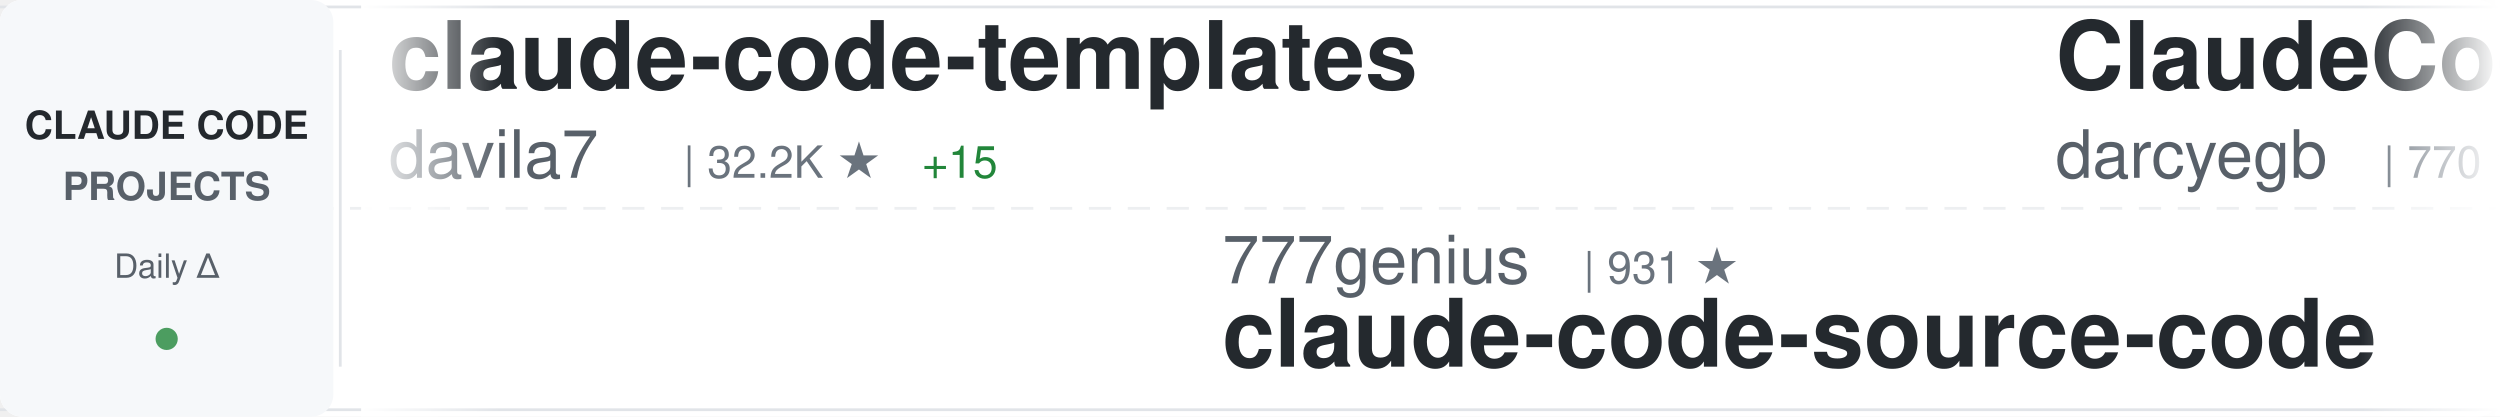
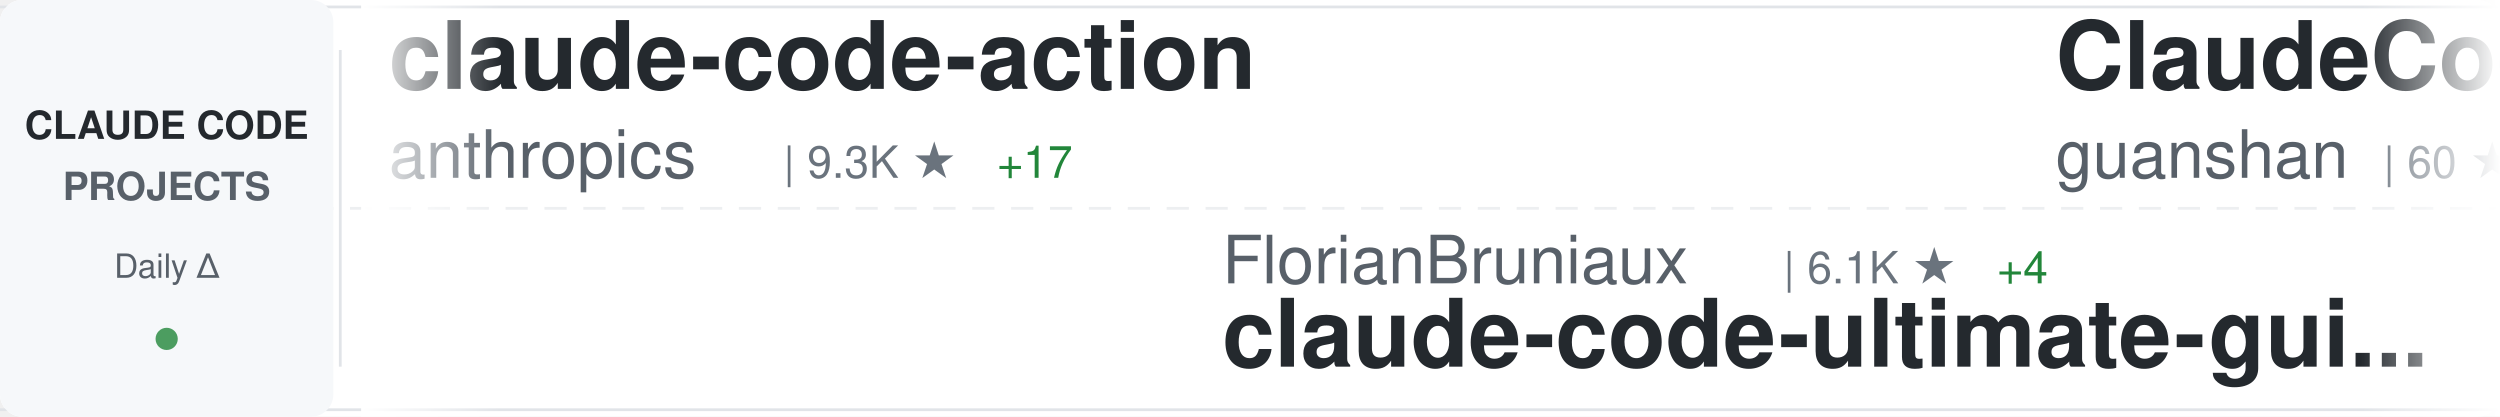
<svg xmlns="http://www.w3.org/2000/svg" width="900" height="150">
  <defs>
    <linearGradient id="awesomeLeftFade" x1="0%" y1="0%" x2="100%" y2="0%">
      <stop offset="0%" style="stop-color:#ffffff;stop-opacity:1" />
      <stop offset="100%" style="stop-color:#ffffff;stop-opacity:0" />
    </linearGradient>
    <linearGradient id="awesomeRightFade" x1="0%" y1="0%" x2="100%" y2="0%">
      <stop offset="0%" style="stop-color:#ffffff;stop-opacity:0" />
      <stop offset="100%" style="stop-color:#ffffff;stop-opacity:1" />
    </linearGradient>
  </defs>
  <rect width="900" height="150" fill="#ffffff" rx="8" />
  <rect x="0" y="2" width="900" height="1" fill="#e1e4e8" />
  <rect x="0" y="147" width="900" height="1" fill="#e1e4e8" />
  <line x1="0" y1="75" x2="900" y2="75" stroke="#e1e4e8" stroke-width="1" stroke-dasharray="8 6" opacity="0.6" />
  <rect x="0" y="0" width="120" height="150" fill="#f6f8fa" rx="8" />
  <text x="60" y="50" font-family="-apple-system, BlinkMacSystemFont, 'Segoe UI', Helvetica, Arial, sans-serif" font-size="14" font-weight="600" fill="#24292e" text-anchor="middle">CLAUDE CODE</text>
  <text x="60" y="72" font-family="-apple-system, BlinkMacSystemFont, 'Segoe UI', Helvetica, Arial, sans-serif" font-size="14" font-weight="600" fill="#586069" text-anchor="middle">PROJECTS</text>
  <text x="60" y="100" font-family="-apple-system, BlinkMacSystemFont, 'Segoe UI', Helvetica, Arial, sans-serif" font-size="12" font-weight="500" fill="#586069" text-anchor="middle">Daily Δ</text>
  <circle cx="60" cy="122" r="4" fill="#22863a" opacity="0.8" />
  <rect x="122" y="18" width="1" height="114" fill="#e1e4e8" />
  <clipPath id="awesomeTickerClip">
    <rect x="130" y="0" width="770" height="150" />
  </clipPath>
  <g clip-path="url(#awesomeTickerClip)">
    <g id="awesomeTickerItems">
      <animateTransform attributeName="transform" attributeType="XML" type="translate" from="0 0" to="-3000 0" dur="54s" repeatCount="indefinite" />
      <g transform="translate(0, 0)">
-         <text x="140" y="32" font-family="-apple-system, BlinkMacSystemFont, 'Segoe UI', Helvetica, Arial, sans-serif" font-size="34" font-weight="600" fill="#24292e">claude-code-templates</text>
-         <text x="140" y="64" font-family="-apple-system, BlinkMacSystemFont, 'Segoe UI', Helvetica, Arial, sans-serif" font-size="24" font-weight="400" fill="#586069">davila7</text>
-         <text x="246" y="64" font-family="-apple-system, BlinkMacSystemFont, 'Segoe UI', Helvetica, Arial, sans-serif" font-size="16" font-weight="500" fill="#6a737d">| 32.2K ★</text>
-         <text x="332" y="64" font-family="-apple-system, BlinkMacSystemFont, 'Segoe UI', Helvetica, Arial, sans-serif" font-size="16" font-weight="500" fill="#22863a"> +15</text>
-       </g>
-       <g transform="translate(300, 0)">
-         <text x="140" y="102" font-family="-apple-system, BlinkMacSystemFont, 'Segoe UI', Helvetica, Arial, sans-serif" font-size="24" font-weight="400" fill="#586069">777genius</text>
-         <text x="270" y="102" font-family="-apple-system, BlinkMacSystemFont, 'Segoe UI', Helvetica, Arial, sans-serif" font-size="16" font-weight="500" fill="#6a737d">| 931 ★</text>
-         <text x="140" y="132" font-family="-apple-system, BlinkMacSystemFont, 'Segoe UI', Helvetica, Arial, sans-serif" font-size="34" font-weight="600" fill="#24292e">claude-code-source-code</text>
-       </g>
-       <g transform="translate(600, 0)">
-         <text x="140" y="32" font-family="-apple-system, BlinkMacSystemFont, 'Segoe UI', Helvetica, Arial, sans-serif" font-size="34" font-weight="600" fill="#24292e">ClaudeCodeAgents</text>
-         <text x="140" y="64" font-family="-apple-system, BlinkMacSystemFont, 'Segoe UI', Helvetica, Arial, sans-serif" font-size="24" font-weight="400" fill="#586069">darcyegb</text>
-         <text x="258" y="64" font-family="-apple-system, BlinkMacSystemFont, 'Segoe UI', Helvetica, Arial, sans-serif" font-size="16" font-weight="500" fill="#6a737d">| 770 ★</text>
-       </g>
-       <g transform="translate(900, 0)">
-         <text x="140" y="102" font-family="-apple-system, BlinkMacSystemFont, 'Segoe UI', Helvetica, Arial, sans-serif" font-size="24" font-weight="400" fill="#586069">LING71671</text>
-         <text x="270" y="102" font-family="-apple-system, BlinkMacSystemFont, 'Segoe UI', Helvetica, Arial, sans-serif" font-size="16" font-weight="500" fill="#6a737d">| 960 ★</text>
-         <text x="140" y="132" font-family="-apple-system, BlinkMacSystemFont, 'Segoe UI', Helvetica, Arial, sans-serif" font-size="34" font-weight="600" fill="#24292e">Open-ClaudeCode</text>
-       </g>
-       <g transform="translate(1200, 0)">
-         <text x="140" y="32" font-family="-apple-system, BlinkMacSystemFont, 'Segoe UI', Helvetica, Arial, sans-serif" font-size="34" font-weight="600" fill="#24292e">awesome-claude-code-suba...</text>
-         <text x="140" y="64" font-family="-apple-system, BlinkMacSystemFont, 'Segoe UI', Helvetica, Arial, sans-serif" font-size="24" font-weight="400" fill="#586069">VoltAgent</text>
-         <text x="270" y="64" font-family="-apple-system, BlinkMacSystemFont, 'Segoe UI', Helvetica, Arial, sans-serif" font-size="16" font-weight="500" fill="#6a737d">| 25.4K ★</text>
-         <text x="356" y="64" font-family="-apple-system, BlinkMacSystemFont, 'Segoe UI', Helvetica, Arial, sans-serif" font-size="16" font-weight="500" fill="#22863a"> +8</text>
-       </g>
-       <g transform="translate(1500, 0)">
-         <text x="140" y="102" font-family="-apple-system, BlinkMacSystemFont, 'Segoe UI', Helvetica, Arial, sans-serif" font-size="24" font-weight="400" fill="#586069">lorryjovens-hub</text>
-         <text x="342" y="102" font-family="-apple-system, BlinkMacSystemFont, 'Segoe UI', Helvetica, Arial, sans-serif" font-size="16" font-weight="500" fill="#6a737d">| 1.7K ★</text>
-         <text x="140" y="132" font-family="-apple-system, BlinkMacSystemFont, 'Segoe UI', Helvetica, Arial, sans-serif" font-size="34" font-weight="600" fill="#24292e">claude-code-rust</text>
-       </g>
-       <g transform="translate(1800, 0)">
        <text x="140" y="32" font-family="-apple-system, BlinkMacSystemFont, 'Segoe UI', Helvetica, Arial, sans-serif" font-size="34" font-weight="600" fill="#24292e">claude-code-action</text>
        <text x="140" y="64" font-family="-apple-system, BlinkMacSystemFont, 'Segoe UI', Helvetica, Arial, sans-serif" font-size="24" font-weight="400" fill="#586069">anthropics</text>
        <text x="282" y="64" font-family="-apple-system, BlinkMacSystemFont, 'Segoe UI', Helvetica, Arial, sans-serif" font-size="16" font-weight="500" fill="#6a737d">| 9.3K ★</text>
        <text x="359" y="64" font-family="-apple-system, BlinkMacSystemFont, 'Segoe UI', Helvetica, Arial, sans-serif" font-size="16" font-weight="500" fill="#22863a"> +17</text>
      </g>
+       <g transform="translate(300, 0)">
+         <text x="140" y="102" font-family="-apple-system, BlinkMacSystemFont, 'Segoe UI', Helvetica, Arial, sans-serif" font-size="24" font-weight="400" fill="#586069">FlorianBruniaux</text>
+         <text x="342" y="102" font-family="-apple-system, BlinkMacSystemFont, 'Segoe UI', Helvetica, Arial, sans-serif" font-size="16" font-weight="500" fill="#6a737d">| 6.1K ★</text>
+         <text x="419" y="102" font-family="-apple-system, BlinkMacSystemFont, 'Segoe UI', Helvetica, Arial, sans-serif" font-size="16" font-weight="500" fill="#22863a"> +4</text>
+         <text x="140" y="132" font-family="-apple-system, BlinkMacSystemFont, 'Segoe UI', Helvetica, Arial, sans-serif" font-size="34" font-weight="600" fill="#24292e">claude-code-ultimate-gui...</text>
+       </g>
+       <g transform="translate(600, 0)">
+         <text x="140" y="32" font-family="-apple-system, BlinkMacSystemFont, 'Segoe UI', Helvetica, Arial, sans-serif" font-size="34" font-weight="600" fill="#24292e">ClaudeCode</text>
+         <text x="140" y="64" font-family="-apple-system, BlinkMacSystemFont, 'Segoe UI', Helvetica, Arial, sans-serif" font-size="24" font-weight="400" fill="#586069">guanshan</text>
+         <text x="258" y="64" font-family="-apple-system, BlinkMacSystemFont, 'Segoe UI', Helvetica, Arial, sans-serif" font-size="16" font-weight="500" fill="#6a737d">| 60 ★</text>
+       </g>
+       <g transform="translate(900, 0)">
+         <text x="140" y="102" font-family="-apple-system, BlinkMacSystemFont, 'Segoe UI', Helvetica, Arial, sans-serif" font-size="24" font-weight="400" fill="#586069">liuup</text>
+         <text x="222" y="102" font-family="-apple-system, BlinkMacSystemFont, 'Segoe UI', Helvetica, Arial, sans-serif" font-size="16" font-weight="500" fill="#6a737d">| 4.0K ★</text>
+         <text x="140" y="132" font-family="-apple-system, BlinkMacSystemFont, 'Segoe UI', Helvetica, Arial, sans-serif" font-size="34" font-weight="600" fill="#24292e">claude-code-analysis</text>
+       </g>
+       <g transform="translate(1200, 0)">
+         <text x="140" y="32" font-family="-apple-system, BlinkMacSystemFont, 'Segoe UI', Helvetica, Arial, sans-serif" font-size="34" font-weight="600" fill="#24292e">Claude-code</text>
+         <text x="140" y="64" font-family="-apple-system, BlinkMacSystemFont, 'Segoe UI', Helvetica, Arial, sans-serif" font-size="24" font-weight="400" fill="#586069">fazxes</text>
+         <text x="234" y="64" font-family="-apple-system, BlinkMacSystemFont, 'Segoe UI', Helvetica, Arial, sans-serif" font-size="16" font-weight="500" fill="#6a737d">| 244 ★</text>
+       </g>
+       <g transform="translate(1500, 0)">
+         <text x="140" y="102" font-family="-apple-system, BlinkMacSystemFont, 'Segoe UI', Helvetica, Arial, sans-serif" font-size="24" font-weight="400" fill="#586069">AICoderTudou</text>
+         <text x="306" y="102" font-family="-apple-system, BlinkMacSystemFont, 'Segoe UI', Helvetica, Arial, sans-serif" font-size="16" font-weight="500" fill="#6a737d">| 494 ★</text>
+         <text x="140" y="132" font-family="-apple-system, BlinkMacSystemFont, 'Segoe UI', Helvetica, Arial, sans-serif" font-size="34" font-weight="600" fill="#24292e">claude-code-tudou</text>
+       </g>
+       <g transform="translate(1800, 0)">
+         <text x="140" y="32" font-family="-apple-system, BlinkMacSystemFont, 'Segoe UI', Helvetica, Arial, sans-serif" font-size="34" font-weight="600" fill="#24292e">claude-code-system-promp...</text>
+         <text x="140" y="64" font-family="-apple-system, BlinkMacSystemFont, 'Segoe UI', Helvetica, Arial, sans-serif" font-size="24" font-weight="400" fill="#586069">Piebald-AI</text>
+         <text x="282" y="64" font-family="-apple-system, BlinkMacSystemFont, 'Segoe UI', Helvetica, Arial, sans-serif" font-size="16" font-weight="500" fill="#6a737d">| 12.8K ★</text>
+       </g>
      <g transform="translate(2100, 0)">
-         <text x="140" y="102" font-family="-apple-system, BlinkMacSystemFont, 'Segoe UI', Helvetica, Arial, sans-serif" font-size="24" font-weight="400" fill="#586069">Maciek-roboblog</text>
-         <text x="342" y="102" font-family="-apple-system, BlinkMacSystemFont, 'Segoe UI', Helvetica, Arial, sans-serif" font-size="16" font-weight="500" fill="#6a737d">| 8.7K ★</text>
-         <text x="419" y="102" font-family="-apple-system, BlinkMacSystemFont, 'Segoe UI', Helvetica, Arial, sans-serif" font-size="16" font-weight="500" fill="#22863a"> +1</text>
-         <text x="140" y="132" font-family="-apple-system, BlinkMacSystemFont, 'Segoe UI', Helvetica, Arial, sans-serif" font-size="34" font-weight="600" fill="#24292e">Claude-Code-Usage-Monito...</text>
+         <text x="140" y="102" font-family="-apple-system, BlinkMacSystemFont, 'Segoe UI', Helvetica, Arial, sans-serif" font-size="24" font-weight="400" fill="#586069">Donchitos</text>
+         <text x="270" y="102" font-family="-apple-system, BlinkMacSystemFont, 'Segoe UI', Helvetica, Arial, sans-serif" font-size="16" font-weight="500" fill="#6a737d">| 25.6K ★</text>
+         <text x="356" y="102" font-family="-apple-system, BlinkMacSystemFont, 'Segoe UI', Helvetica, Arial, sans-serif" font-size="16" font-weight="500" fill="#22863a"> +14</text>
+         <text x="140" y="132" font-family="-apple-system, BlinkMacSystemFont, 'Segoe UI', Helvetica, Arial, sans-serif" font-size="34" font-weight="600" fill="#24292e">Claude-Code-Game-Studios</text>
      </g>
      <g transform="translate(2400, 0)">
-         <text x="140" y="32" font-family="-apple-system, BlinkMacSystemFont, 'Segoe UI', Helvetica, Arial, sans-serif" font-size="34" font-weight="600" fill="#24292e">system_prompts_leaks</text>
-         <text x="140" y="64" font-family="-apple-system, BlinkMacSystemFont, 'Segoe UI', Helvetica, Arial, sans-serif" font-size="24" font-weight="400" fill="#586069">asgeirtj</text>
-         <text x="258" y="64" font-family="-apple-system, BlinkMacSystemFont, 'Segoe UI', Helvetica, Arial, sans-serif" font-size="16" font-weight="500" fill="#6a737d">| 68.7K ★</text>
-         <text x="344" y="64" font-family="-apple-system, BlinkMacSystemFont, 'Segoe UI', Helvetica, Arial, sans-serif" font-size="16" font-weight="500" fill="#22863a"> +9</text>
+         <text x="140" y="32" font-family="-apple-system, BlinkMacSystemFont, 'Segoe UI', Helvetica, Arial, sans-serif" font-size="34" font-weight="600" fill="#24292e">awesome-claude-code-tool...</text>
+         <text x="140" y="64" font-family="-apple-system, BlinkMacSystemFont, 'Segoe UI', Helvetica, Arial, sans-serif" font-size="24" font-weight="400" fill="#586069">rohitg00</text>
+         <text x="258" y="64" font-family="-apple-system, BlinkMacSystemFont, 'Segoe UI', Helvetica, Arial, sans-serif" font-size="16" font-weight="500" fill="#6a737d">| 2.7K ★</text>
      </g>
      <g transform="translate(2700, 0)">
-         <text x="140" y="102" font-family="-apple-system, BlinkMacSystemFont, 'Segoe UI', Helvetica, Arial, sans-serif" font-size="24" font-weight="400" fill="#586069">Yeachan-Heo</text>
-         <text x="294" y="102" font-family="-apple-system, BlinkMacSystemFont, 'Segoe UI', Helvetica, Arial, sans-serif" font-size="16" font-weight="500" fill="#6a737d">| 39.5K ★</text>
-         <text x="380" y="102" font-family="-apple-system, BlinkMacSystemFont, 'Segoe UI', Helvetica, Arial, sans-serif" font-size="16" font-weight="500" fill="#22863a"> +10</text>
-         <text x="140" y="132" font-family="-apple-system, BlinkMacSystemFont, 'Segoe UI', Helvetica, Arial, sans-serif" font-size="34" font-weight="600" fill="#24292e">oh-my-claudecode</text>
+         <text x="140" y="102" font-family="-apple-system, BlinkMacSystemFont, 'Segoe UI', Helvetica, Arial, sans-serif" font-size="24" font-weight="400" fill="#586069">ding113</text>
+         <text x="246" y="102" font-family="-apple-system, BlinkMacSystemFont, 'Segoe UI', Helvetica, Arial, sans-serif" font-size="16" font-weight="500" fill="#6a737d">| 3.4K ★</text>
+         <text x="323" y="102" font-family="-apple-system, BlinkMacSystemFont, 'Segoe UI', Helvetica, Arial, sans-serif" font-size="16" font-weight="500" fill="#cb2431"> -1</text>
+         <text x="140" y="132" font-family="-apple-system, BlinkMacSystemFont, 'Segoe UI', Helvetica, Arial, sans-serif" font-size="34" font-weight="600" fill="#24292e">claude-code-hub</text>
      </g>
      <g transform="translate(3000, 0)">
-         <text x="140" y="32" font-family="-apple-system, BlinkMacSystemFont, 'Segoe UI', Helvetica, Arial, sans-serif" font-size="34" font-weight="600" fill="#24292e">claude-code-templates</text>
-         <text x="140" y="64" font-family="-apple-system, BlinkMacSystemFont, 'Segoe UI', Helvetica, Arial, sans-serif" font-size="24" font-weight="400" fill="#586069">davila7</text>
-         <text x="246" y="64" font-family="-apple-system, BlinkMacSystemFont, 'Segoe UI', Helvetica, Arial, sans-serif" font-size="16" font-weight="500" fill="#6a737d">| 32.2K ★</text>
-         <text x="332" y="64" font-family="-apple-system, BlinkMacSystemFont, 'Segoe UI', Helvetica, Arial, sans-serif" font-size="16" font-weight="500" fill="#22863a"> +15</text>
+         <text x="140" y="32" font-family="-apple-system, BlinkMacSystemFont, 'Segoe UI', Helvetica, Arial, sans-serif" font-size="34" font-weight="600" fill="#24292e">claude-code-action</text>
+         <text x="140" y="64" font-family="-apple-system, BlinkMacSystemFont, 'Segoe UI', Helvetica, Arial, sans-serif" font-size="24" font-weight="400" fill="#586069">anthropics</text>
+         <text x="282" y="64" font-family="-apple-system, BlinkMacSystemFont, 'Segoe UI', Helvetica, Arial, sans-serif" font-size="16" font-weight="500" fill="#6a737d">| 9.3K ★</text>
+         <text x="359" y="64" font-family="-apple-system, BlinkMacSystemFont, 'Segoe UI', Helvetica, Arial, sans-serif" font-size="16" font-weight="500" fill="#22863a"> +17</text>
      </g>
      <g transform="translate(3300, 0)">
-         <text x="140" y="102" font-family="-apple-system, BlinkMacSystemFont, 'Segoe UI', Helvetica, Arial, sans-serif" font-size="24" font-weight="400" fill="#586069">777genius</text>
-         <text x="270" y="102" font-family="-apple-system, BlinkMacSystemFont, 'Segoe UI', Helvetica, Arial, sans-serif" font-size="16" font-weight="500" fill="#6a737d">| 931 ★</text>
-         <text x="140" y="132" font-family="-apple-system, BlinkMacSystemFont, 'Segoe UI', Helvetica, Arial, sans-serif" font-size="34" font-weight="600" fill="#24292e">claude-code-source-code</text>
+         <text x="140" y="102" font-family="-apple-system, BlinkMacSystemFont, 'Segoe UI', Helvetica, Arial, sans-serif" font-size="24" font-weight="400" fill="#586069">FlorianBruniaux</text>
+         <text x="342" y="102" font-family="-apple-system, BlinkMacSystemFont, 'Segoe UI', Helvetica, Arial, sans-serif" font-size="16" font-weight="500" fill="#6a737d">| 6.1K ★</text>
+         <text x="419" y="102" font-family="-apple-system, BlinkMacSystemFont, 'Segoe UI', Helvetica, Arial, sans-serif" font-size="16" font-weight="500" fill="#22863a"> +4</text>
+         <text x="140" y="132" font-family="-apple-system, BlinkMacSystemFont, 'Segoe UI', Helvetica, Arial, sans-serif" font-size="34" font-weight="600" fill="#24292e">claude-code-ultimate-gui...</text>
      </g>
      <g transform="translate(3600, 0)">
-         <text x="140" y="32" font-family="-apple-system, BlinkMacSystemFont, 'Segoe UI', Helvetica, Arial, sans-serif" font-size="34" font-weight="600" fill="#24292e">ClaudeCodeAgents</text>
-         <text x="140" y="64" font-family="-apple-system, BlinkMacSystemFont, 'Segoe UI', Helvetica, Arial, sans-serif" font-size="24" font-weight="400" fill="#586069">darcyegb</text>
-         <text x="258" y="64" font-family="-apple-system, BlinkMacSystemFont, 'Segoe UI', Helvetica, Arial, sans-serif" font-size="16" font-weight="500" fill="#6a737d">| 770 ★</text>
+         <text x="140" y="32" font-family="-apple-system, BlinkMacSystemFont, 'Segoe UI', Helvetica, Arial, sans-serif" font-size="34" font-weight="600" fill="#24292e">ClaudeCode</text>
+         <text x="140" y="64" font-family="-apple-system, BlinkMacSystemFont, 'Segoe UI', Helvetica, Arial, sans-serif" font-size="24" font-weight="400" fill="#586069">guanshan</text>
+         <text x="258" y="64" font-family="-apple-system, BlinkMacSystemFont, 'Segoe UI', Helvetica, Arial, sans-serif" font-size="16" font-weight="500" fill="#6a737d">| 60 ★</text>
      </g>
      <g transform="translate(3900, 0)">
-         <text x="140" y="102" font-family="-apple-system, BlinkMacSystemFont, 'Segoe UI', Helvetica, Arial, sans-serif" font-size="24" font-weight="400" fill="#586069">LING71671</text>
-         <text x="270" y="102" font-family="-apple-system, BlinkMacSystemFont, 'Segoe UI', Helvetica, Arial, sans-serif" font-size="16" font-weight="500" fill="#6a737d">| 960 ★</text>
-         <text x="140" y="132" font-family="-apple-system, BlinkMacSystemFont, 'Segoe UI', Helvetica, Arial, sans-serif" font-size="34" font-weight="600" fill="#24292e">Open-ClaudeCode</text>
+         <text x="140" y="102" font-family="-apple-system, BlinkMacSystemFont, 'Segoe UI', Helvetica, Arial, sans-serif" font-size="24" font-weight="400" fill="#586069">liuup</text>
+         <text x="222" y="102" font-family="-apple-system, BlinkMacSystemFont, 'Segoe UI', Helvetica, Arial, sans-serif" font-size="16" font-weight="500" fill="#6a737d">| 4.0K ★</text>
+         <text x="140" y="132" font-family="-apple-system, BlinkMacSystemFont, 'Segoe UI', Helvetica, Arial, sans-serif" font-size="34" font-weight="600" fill="#24292e">claude-code-analysis</text>
      </g>
    </g>
  </g>
  <rect x="130" y="0" width="50" height="150" fill="url(#awesomeLeftFade)" />
  <rect x="850" y="0" width="50" height="150" fill="url(#awesomeRightFade)" />
</svg>
